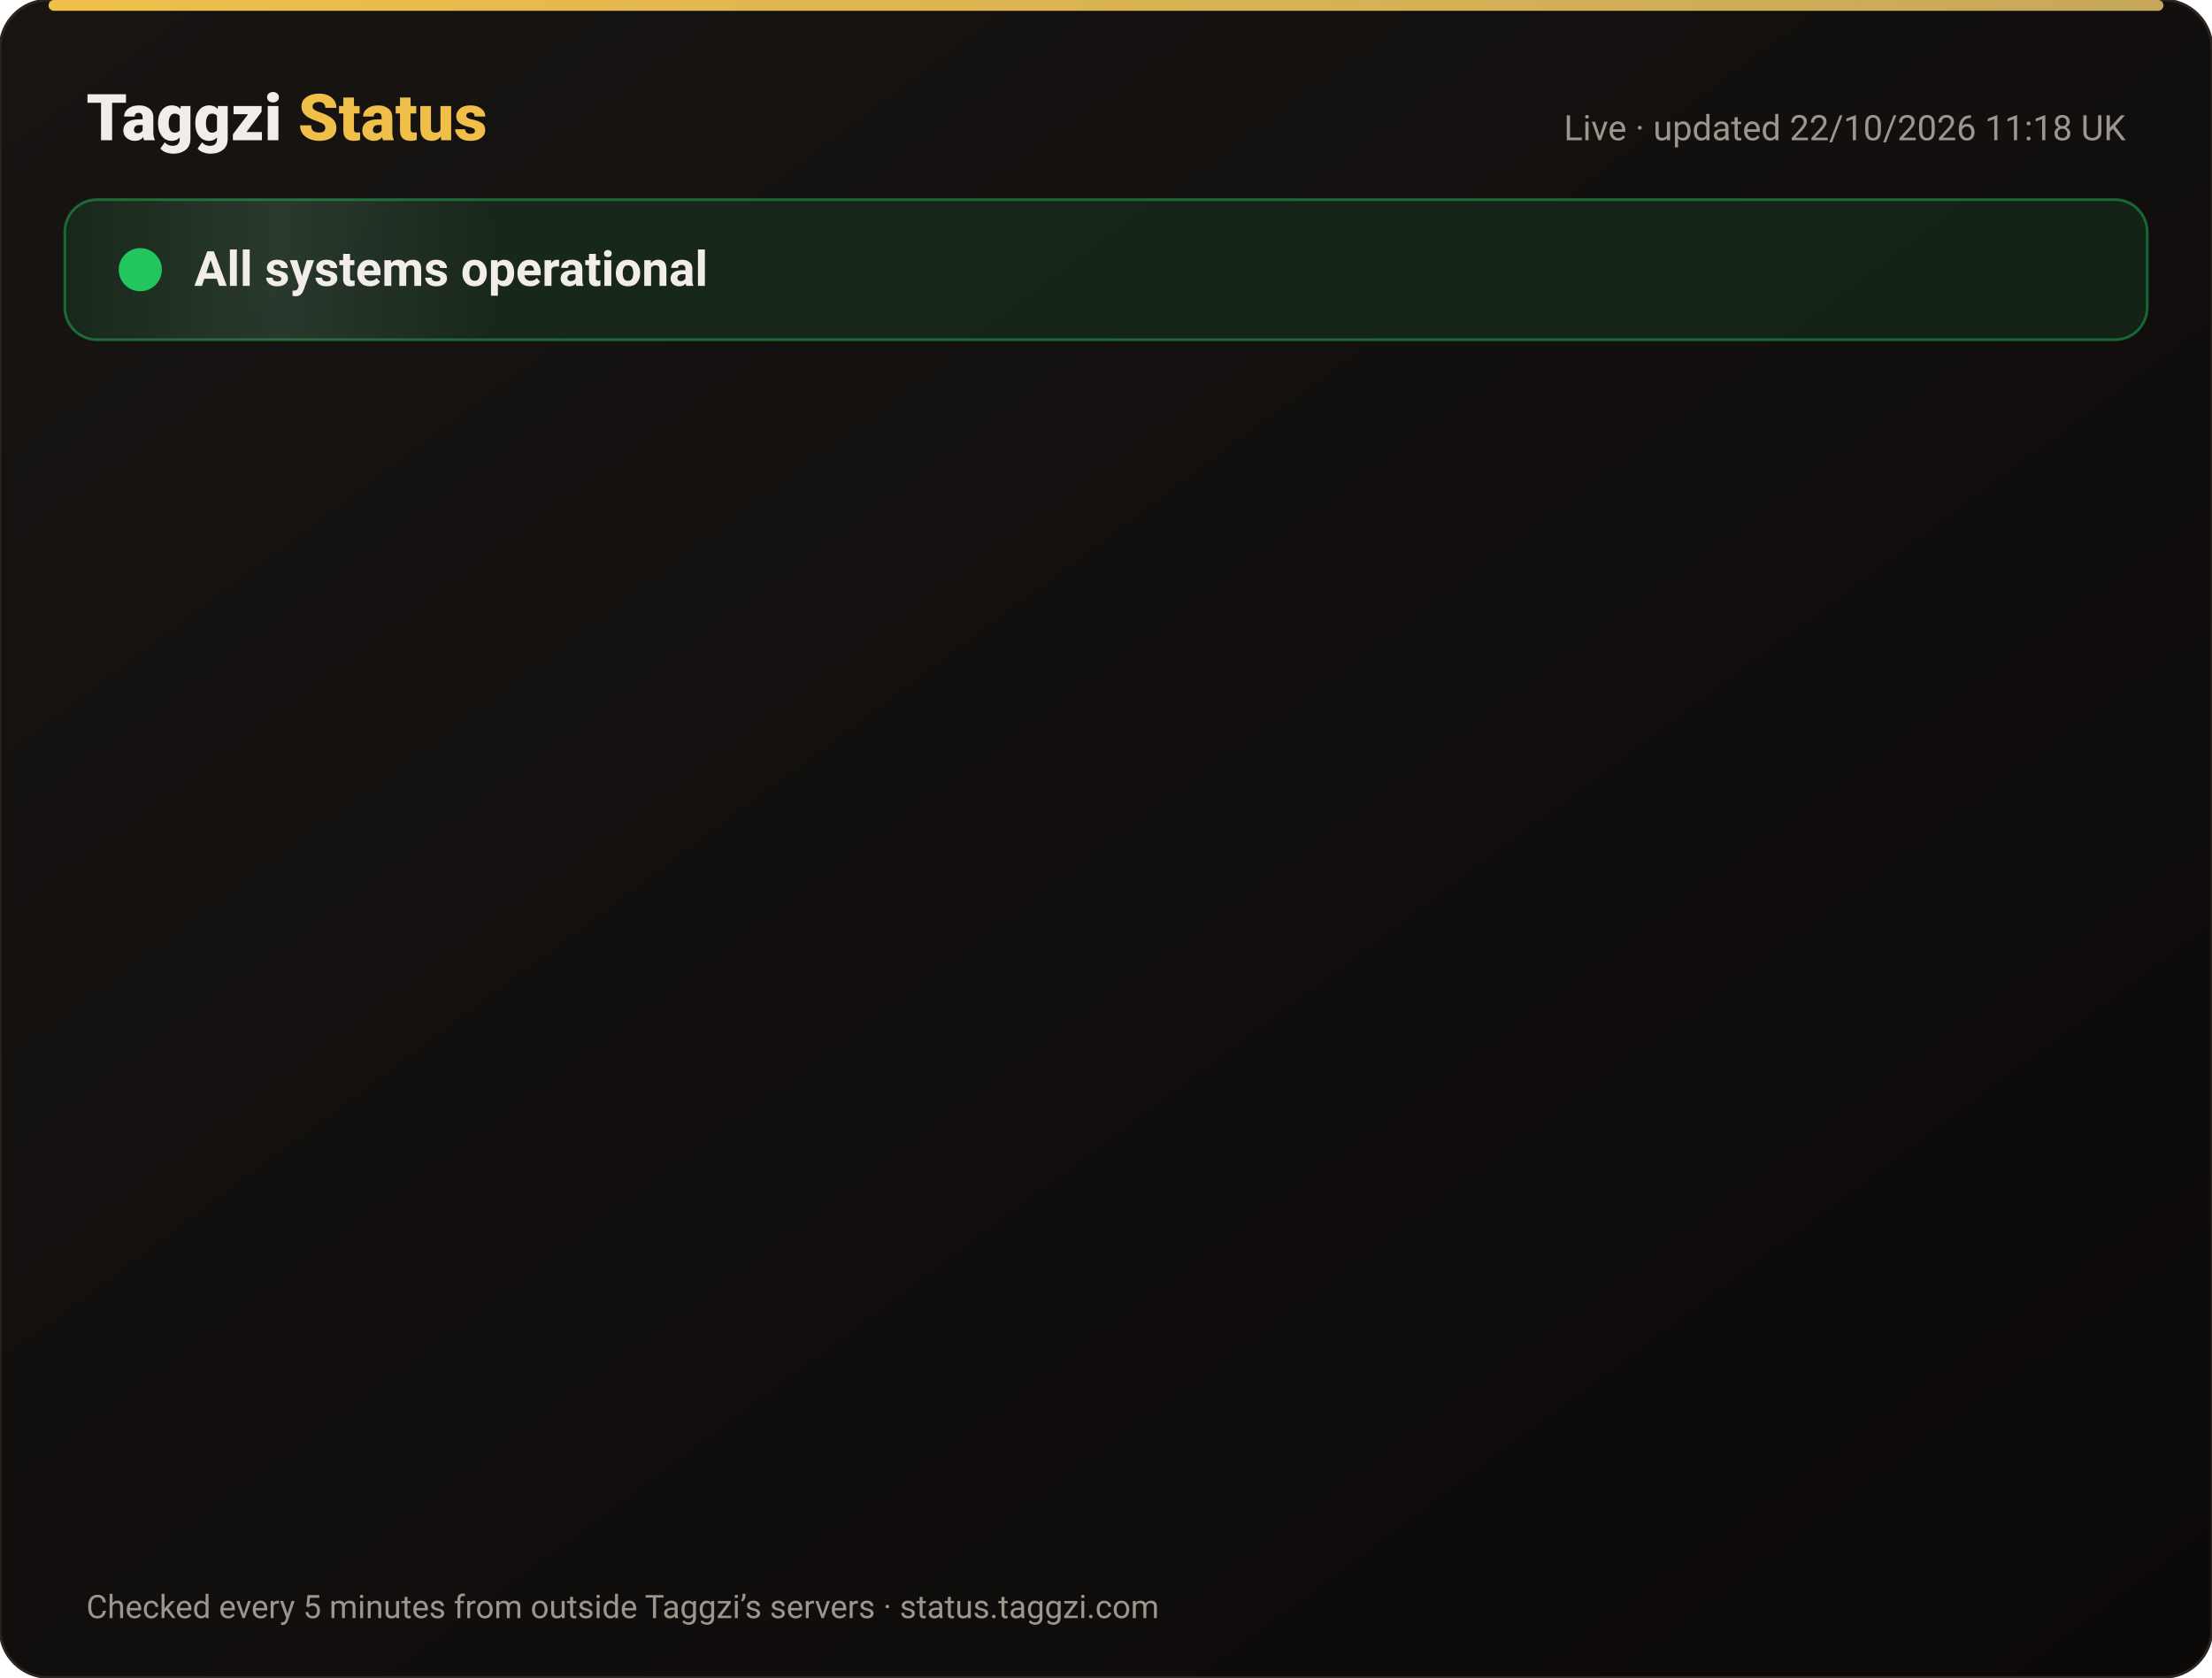
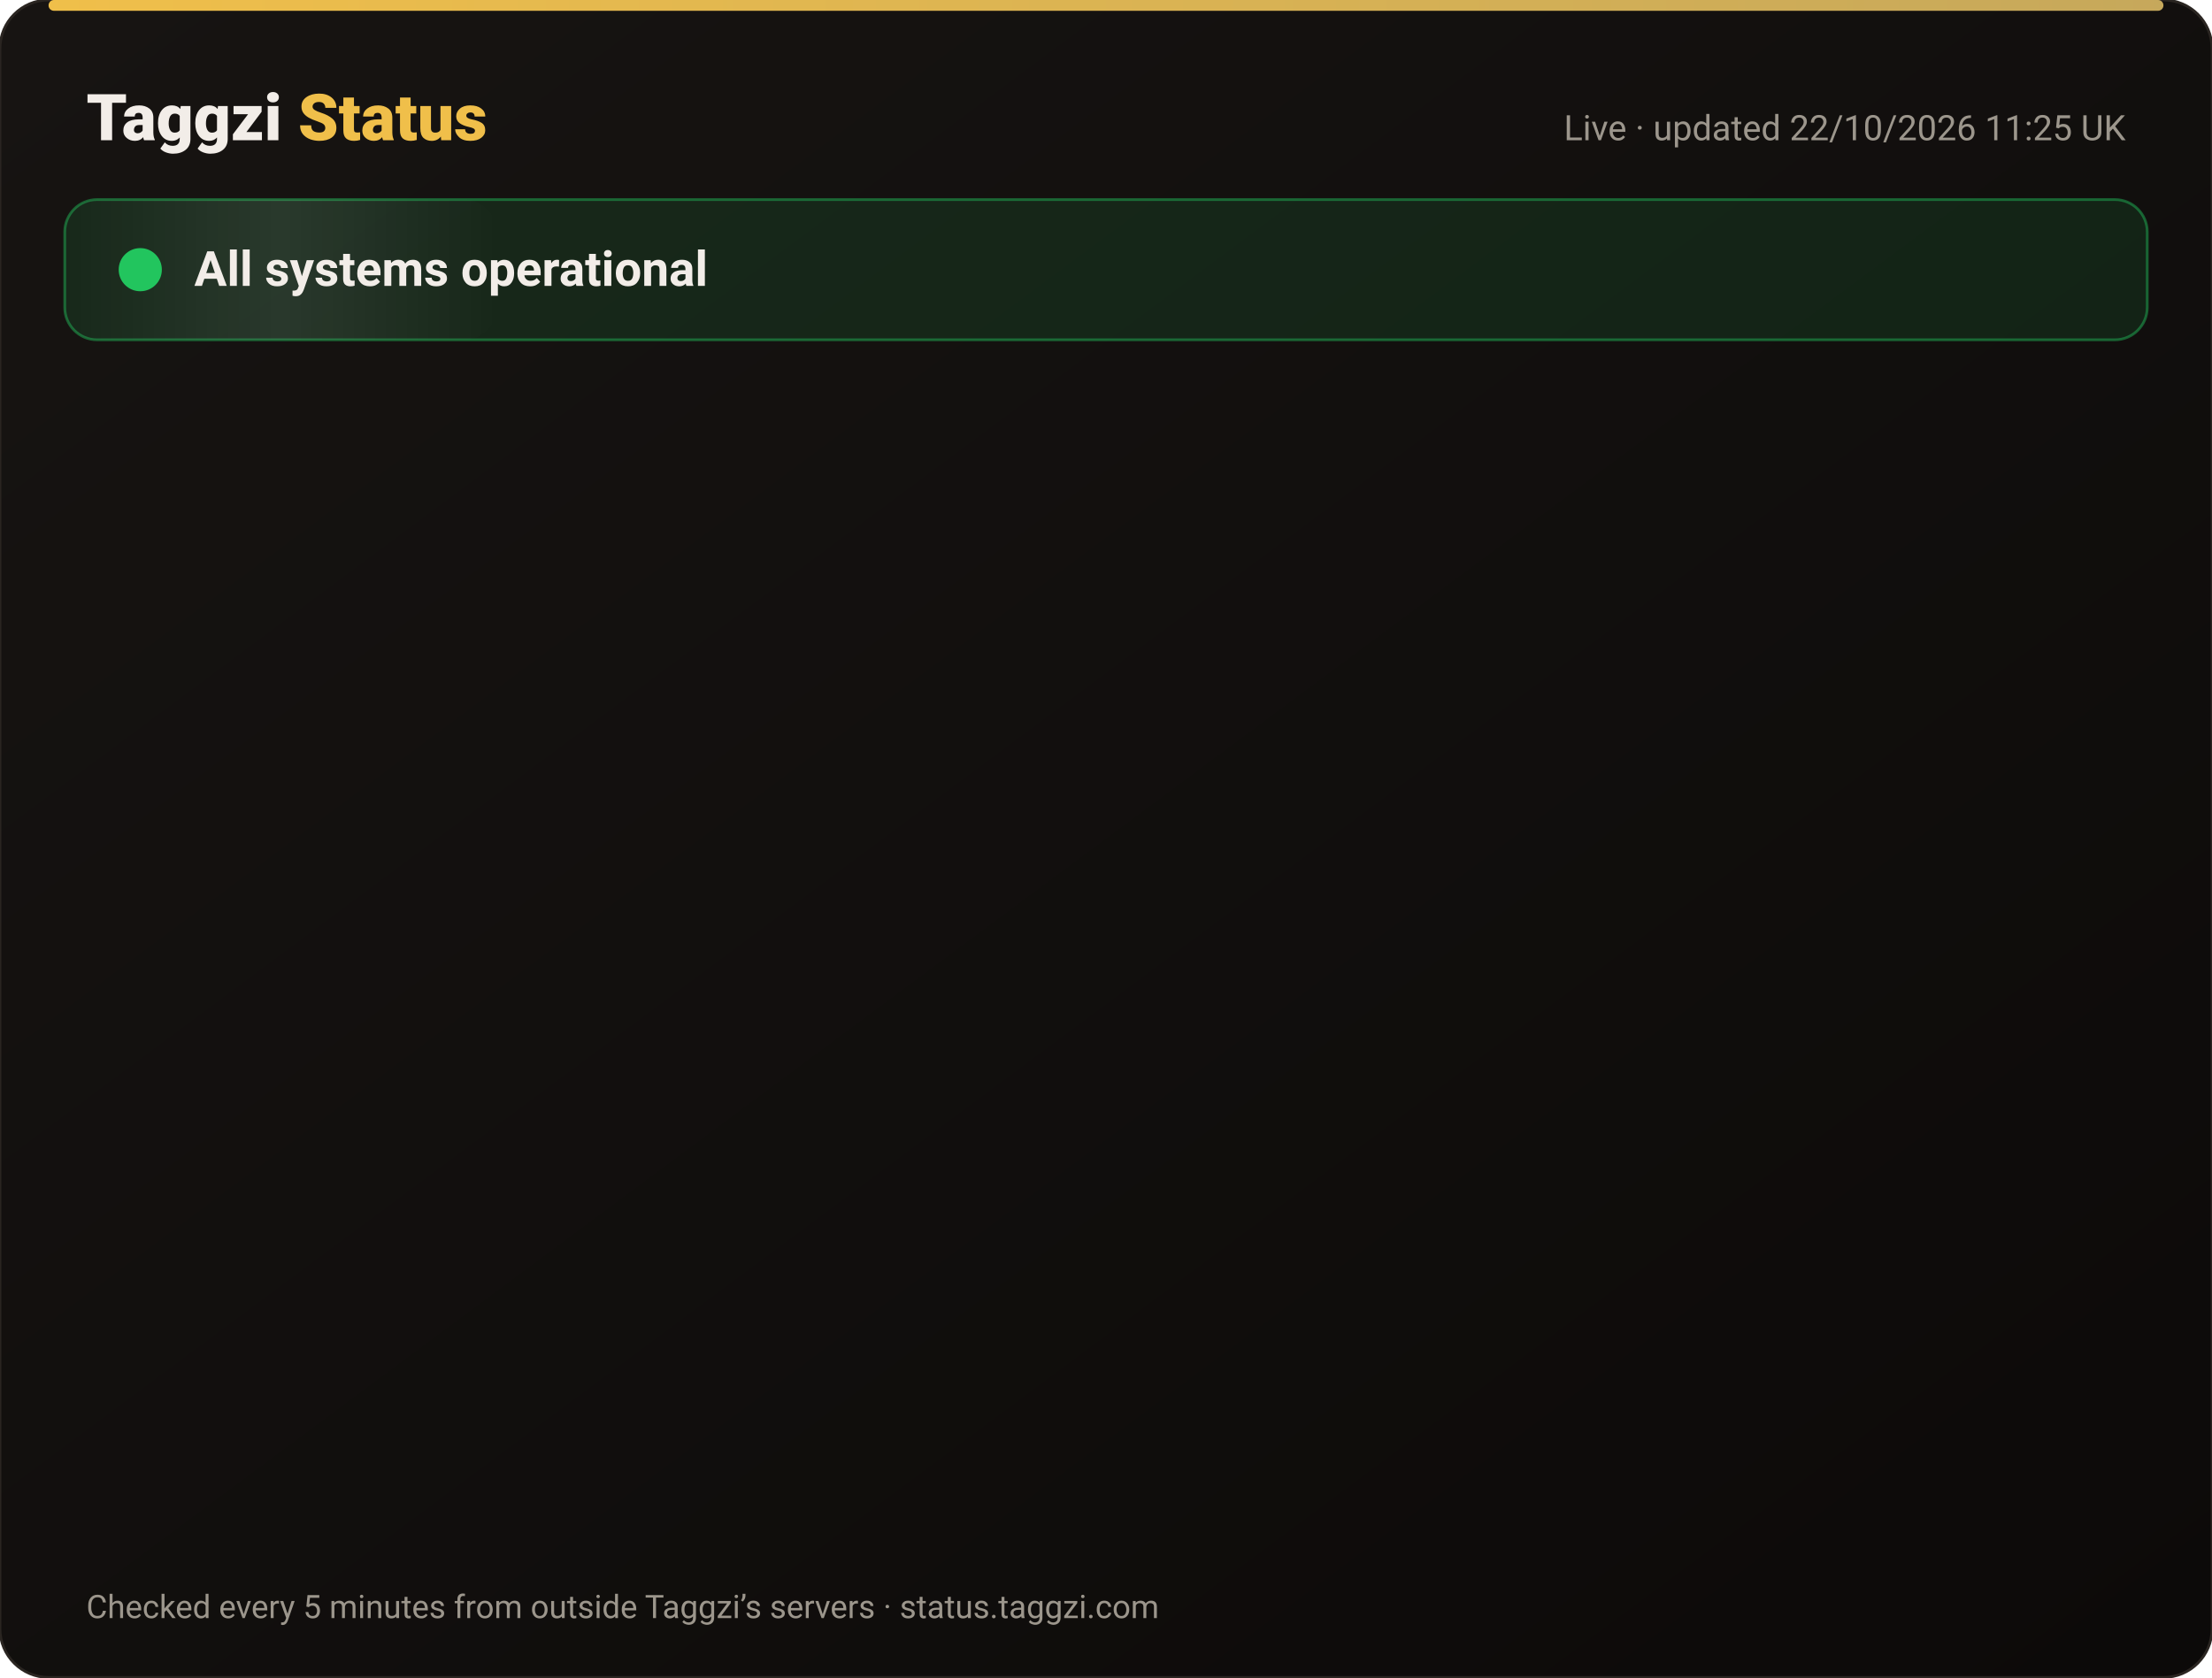
<svg xmlns="http://www.w3.org/2000/svg" width="820" height="622" viewBox="0 0 820 622" font-family="-apple-system,Segoe UI,Roboto,Helvetica,Arial,sans-serif">
  <defs>
    <linearGradient id="bg" x1="0" y1="0" x2="1" y2="1">
      <stop offset="0" stop-color="#171412" />
      <stop offset="1" stop-color="#0C0A09" />
    </linearGradient>
    <linearGradient id="gold" x1="0" x2="1">
      <stop offset="0" stop-color="#F0BF4A" />
      <stop offset="1" stop-color="#c6a85b" />
    </linearGradient>
    <linearGradient id="shine" x1="0" x2="1">
      <stop offset="0" stop-color="#fff" stop-opacity="0" />
      <stop offset=".5" stop-color="#fff" stop-opacity=".08" />
      <stop offset="1" stop-color="#fff" stop-opacity="0" />
    </linearGradient>
  </defs>
  <rect width="820" height="622" rx="18" fill="url(#bg)" stroke="#2a2521" />
  <rect x="18" y="0" width="784" height="4" rx="2" fill="url(#gold)" />
  <text x="32" y="52" font-size="24" font-weight="800" fill="#F2EDE8">Taggzi <tspan fill="#F0BF4A">Status</tspan>
  </text>
-   <text x="788" y="52" font-size="13" fill="#9C968C" text-anchor="end">Live · updated 22/10/2026 11:18 UK</text>
+   <text x="788" y="52" font-size="13" fill="#9C968C" text-anchor="end">Live · updated 22/10/2026 11:25 UK</text>
  <rect x="24" y="74" width="772" height="52" rx="12" fill="#22c55e" fill-opacity=".12" stroke="#22c55e" stroke-opacity=".45" />
  <rect x="24" y="74" width="160" height="52" rx="12" fill="url(#shine)">
    <animate attributeName="x" from="-160" to="820" dur="4s" repeatCount="indefinite" />
  </rect>
  <circle cx="52" cy="100" r="7" fill="#22c55e" />
  <circle cx="52" cy="100" r="7" fill="none" stroke="#22c55e" stroke-width="2">
    <animate attributeName="r" values="7;15;7" dur="2s" repeatCount="indefinite" />
    <animate attributeName="opacity" values=".9;0;.9" dur="2s" repeatCount="indefinite" />
  </circle>
  <text x="72" y="106" font-size="18" font-weight="700" fill="#F2EDE8">All systems operational</text>
  <g opacity="0">
    <animate attributeName="opacity" from="0" to="1" begin="0.00s" dur=".6s" fill="freeze" />
    <line x1="32" y1="188" x2="788" y2="188" stroke="#2a2521" />
    <circle cx="44" cy="166" r="6" fill="#22c55e">
      <animate attributeName="opacity" values="1;.45;1" dur="2.4s" begin="0.00s" repeatCount="indefinite" />
    </circle>
    <text x="62" y="171" font-size="15" font-weight="650" fill="#F2EDE8">Website</text>
    <text x="630" y="171" font-size="13" fill="#9C968C" text-anchor="end">100.00% uptime</text>
    <rect x="648" y="154" width="140" height="24" rx="12" fill="#22c55e" fill-opacity=".14" stroke="#22c55e" stroke-opacity=".5" />
    <text x="718" y="171" font-size="12" font-weight="700" fill="#22c55e" text-anchor="middle">Operational</text>
  </g>
  <g opacity="0">
    <animate attributeName="opacity" from="0" to="1" begin="0.15s" dur=".6s" fill="freeze" />
    <line x1="32" y1="234" x2="788" y2="234" stroke="#2a2521" />
    <circle cx="44" cy="212" r="6" fill="#22c55e">
      <animate attributeName="opacity" values="1;.45;1" dur="2.4s" begin="0.15s" repeatCount="indefinite" />
    </circle>
    <text x="62" y="217" font-size="15" font-weight="650" fill="#F2EDE8">Tag scans</text>
    <text x="630" y="217" font-size="13" fill="#9C968C" text-anchor="end">100.00% uptime</text>
    <rect x="648" y="200" width="140" height="24" rx="12" fill="#22c55e" fill-opacity=".14" stroke="#22c55e" stroke-opacity=".5" />
    <text x="718" y="217" font-size="12" font-weight="700" fill="#22c55e" text-anchor="middle">Operational</text>
  </g>
  <g opacity="0">
    <animate attributeName="opacity" from="0" to="1" begin="0.30s" dur=".6s" fill="freeze" />
    <line x1="32" y1="280" x2="788" y2="280" stroke="#2a2521" />
    <circle cx="44" cy="258" r="6" fill="#22c55e">
      <animate attributeName="opacity" values="1;.45;1" dur="2.4s" begin="0.30s" repeatCount="indefinite" />
    </circle>
    <text x="62" y="263" font-size="15" font-weight="650" fill="#F2EDE8">Manual tag lookup</text>
    <text x="630" y="263" font-size="13" fill="#9C968C" text-anchor="end">100.00% uptime</text>
    <rect x="648" y="246" width="140" height="24" rx="12" fill="#22c55e" fill-opacity=".14" stroke="#22c55e" stroke-opacity=".5" />
    <text x="718" y="263" font-size="12" font-weight="700" fill="#22c55e" text-anchor="middle">Operational</text>
  </g>
  <g opacity="0">
    <animate attributeName="opacity" from="0" to="1" begin="0.45s" dur=".6s" fill="freeze" />
    <line x1="32" y1="326" x2="788" y2="326" stroke="#2a2521" />
    <circle cx="44" cy="304" r="6" fill="#22c55e">
      <animate attributeName="opacity" values="1;.45;1" dur="2.4s" begin="0.45s" repeatCount="indefinite" />
    </circle>
    <text x="62" y="309" font-size="15" font-weight="650" fill="#F2EDE8">App &amp; login</text>
    <text x="630" y="309" font-size="13" fill="#9C968C" text-anchor="end">100.00% uptime</text>
    <rect x="648" y="292" width="140" height="24" rx="12" fill="#22c55e" fill-opacity=".14" stroke="#22c55e" stroke-opacity=".5" />
    <text x="718" y="309" font-size="12" font-weight="700" fill="#22c55e" text-anchor="middle">Operational</text>
  </g>
  <g opacity="0">
    <animate attributeName="opacity" from="0" to="1" begin="0.60s" dur=".6s" fill="freeze" />
    <line x1="32" y1="372" x2="788" y2="372" stroke="#2a2521" />
    <circle cx="44" cy="350" r="6" fill="#22c55e">
      <animate attributeName="opacity" values="1;.45;1" dur="2.4s" begin="0.60s" repeatCount="indefinite" />
    </circle>
    <text x="62" y="355" font-size="15" font-weight="650" fill="#F2EDE8">Community alerts</text>
    <text x="630" y="355" font-size="13" fill="#9C968C" text-anchor="end">100.00% uptime</text>
    <rect x="648" y="338" width="140" height="24" rx="12" fill="#22c55e" fill-opacity=".14" stroke="#22c55e" stroke-opacity=".5" />
    <text x="718" y="355" font-size="12" font-weight="700" fill="#22c55e" text-anchor="middle">Operational</text>
  </g>
  <g opacity="0">
    <animate attributeName="opacity" from="0" to="1" begin="0.75s" dur=".6s" fill="freeze" />
    <line x1="32" y1="418" x2="788" y2="418" stroke="#2a2521" />
    <circle cx="44" cy="396" r="6" fill="#22c55e">
      <animate attributeName="opacity" values="1;.45;1" dur="2.4s" begin="0.75s" repeatCount="indefinite" />
    </circle>
    <text x="62" y="401" font-size="15" font-weight="650" fill="#F2EDE8">Private calling</text>
    <text x="630" y="401" font-size="13" fill="#9C968C" text-anchor="end">100.00% uptime</text>
    <rect x="648" y="384" width="140" height="24" rx="12" fill="#22c55e" fill-opacity=".14" stroke="#22c55e" stroke-opacity=".5" />
    <text x="718" y="401" font-size="12" font-weight="700" fill="#22c55e" text-anchor="middle">Operational</text>
  </g>
  <g opacity="0">
    <animate attributeName="opacity" from="0" to="1" begin="0.90s" dur=".6s" fill="freeze" />
    <line x1="32" y1="464" x2="788" y2="464" stroke="#2a2521" />
    <circle cx="44" cy="442" r="6" fill="#22c55e">
      <animate attributeName="opacity" values="1;.45;1" dur="2.4s" begin="0.90s" repeatCount="indefinite" />
    </circle>
    <text x="62" y="447" font-size="15" font-weight="650" fill="#F2EDE8">Payments</text>
    <text x="630" y="447" font-size="13" fill="#9C968C" text-anchor="end">99.98% uptime</text>
    <rect x="648" y="430" width="140" height="24" rx="12" fill="#22c55e" fill-opacity=".14" stroke="#22c55e" stroke-opacity=".5" />
    <text x="718" y="447" font-size="12" font-weight="700" fill="#22c55e" text-anchor="middle">Operational</text>
  </g>
  <g opacity="0">
    <animate attributeName="opacity" from="0" to="1" begin="1.05s" dur=".6s" fill="freeze" />
    <line x1="32" y1="510" x2="788" y2="510" stroke="#2a2521" />
    <circle cx="44" cy="488" r="6" fill="#22c55e">
      <animate attributeName="opacity" values="1;.45;1" dur="2.4s" begin="1.05s" repeatCount="indefinite" />
    </circle>
    <text x="62" y="493" font-size="15" font-weight="650" fill="#F2EDE8">Email &amp; support</text>
    <text x="630" y="493" font-size="13" fill="#9C968C" text-anchor="end">100.00% uptime</text>
    <rect x="648" y="476" width="140" height="24" rx="12" fill="#22c55e" fill-opacity=".14" stroke="#22c55e" stroke-opacity=".5" />
    <text x="718" y="493" font-size="12" font-weight="700" fill="#22c55e" text-anchor="middle">Operational</text>
  </g>
  <g opacity="0">
    <animate attributeName="opacity" from="0" to="1" begin="1.20s" dur=".6s" fill="freeze" />
    <line x1="32" y1="556" x2="788" y2="556" stroke="#2a2521" />
    <circle cx="44" cy="534" r="6" fill="#22c55e">
      <animate attributeName="opacity" values="1;.45;1" dur="2.4s" begin="1.20s" repeatCount="indefinite" />
    </circle>
    <text x="62" y="539" font-size="15" font-weight="650" fill="#F2EDE8">Secure connection (SSL)</text>
    <text x="630" y="539" font-size="13" fill="#9C968C" text-anchor="end">100.00% uptime</text>
    <rect x="648" y="522" width="140" height="24" rx="12" fill="#22c55e" fill-opacity=".14" stroke="#22c55e" stroke-opacity=".5" />
    <text x="718" y="539" font-size="12" font-weight="700" fill="#22c55e" text-anchor="middle">Operational</text>
  </g>
  <text x="32" y="600" font-size="12" fill="#9C968C">Checked every 5 minutes from outside Taggzi’s servers · status.taggzi.com</text>
</svg>
